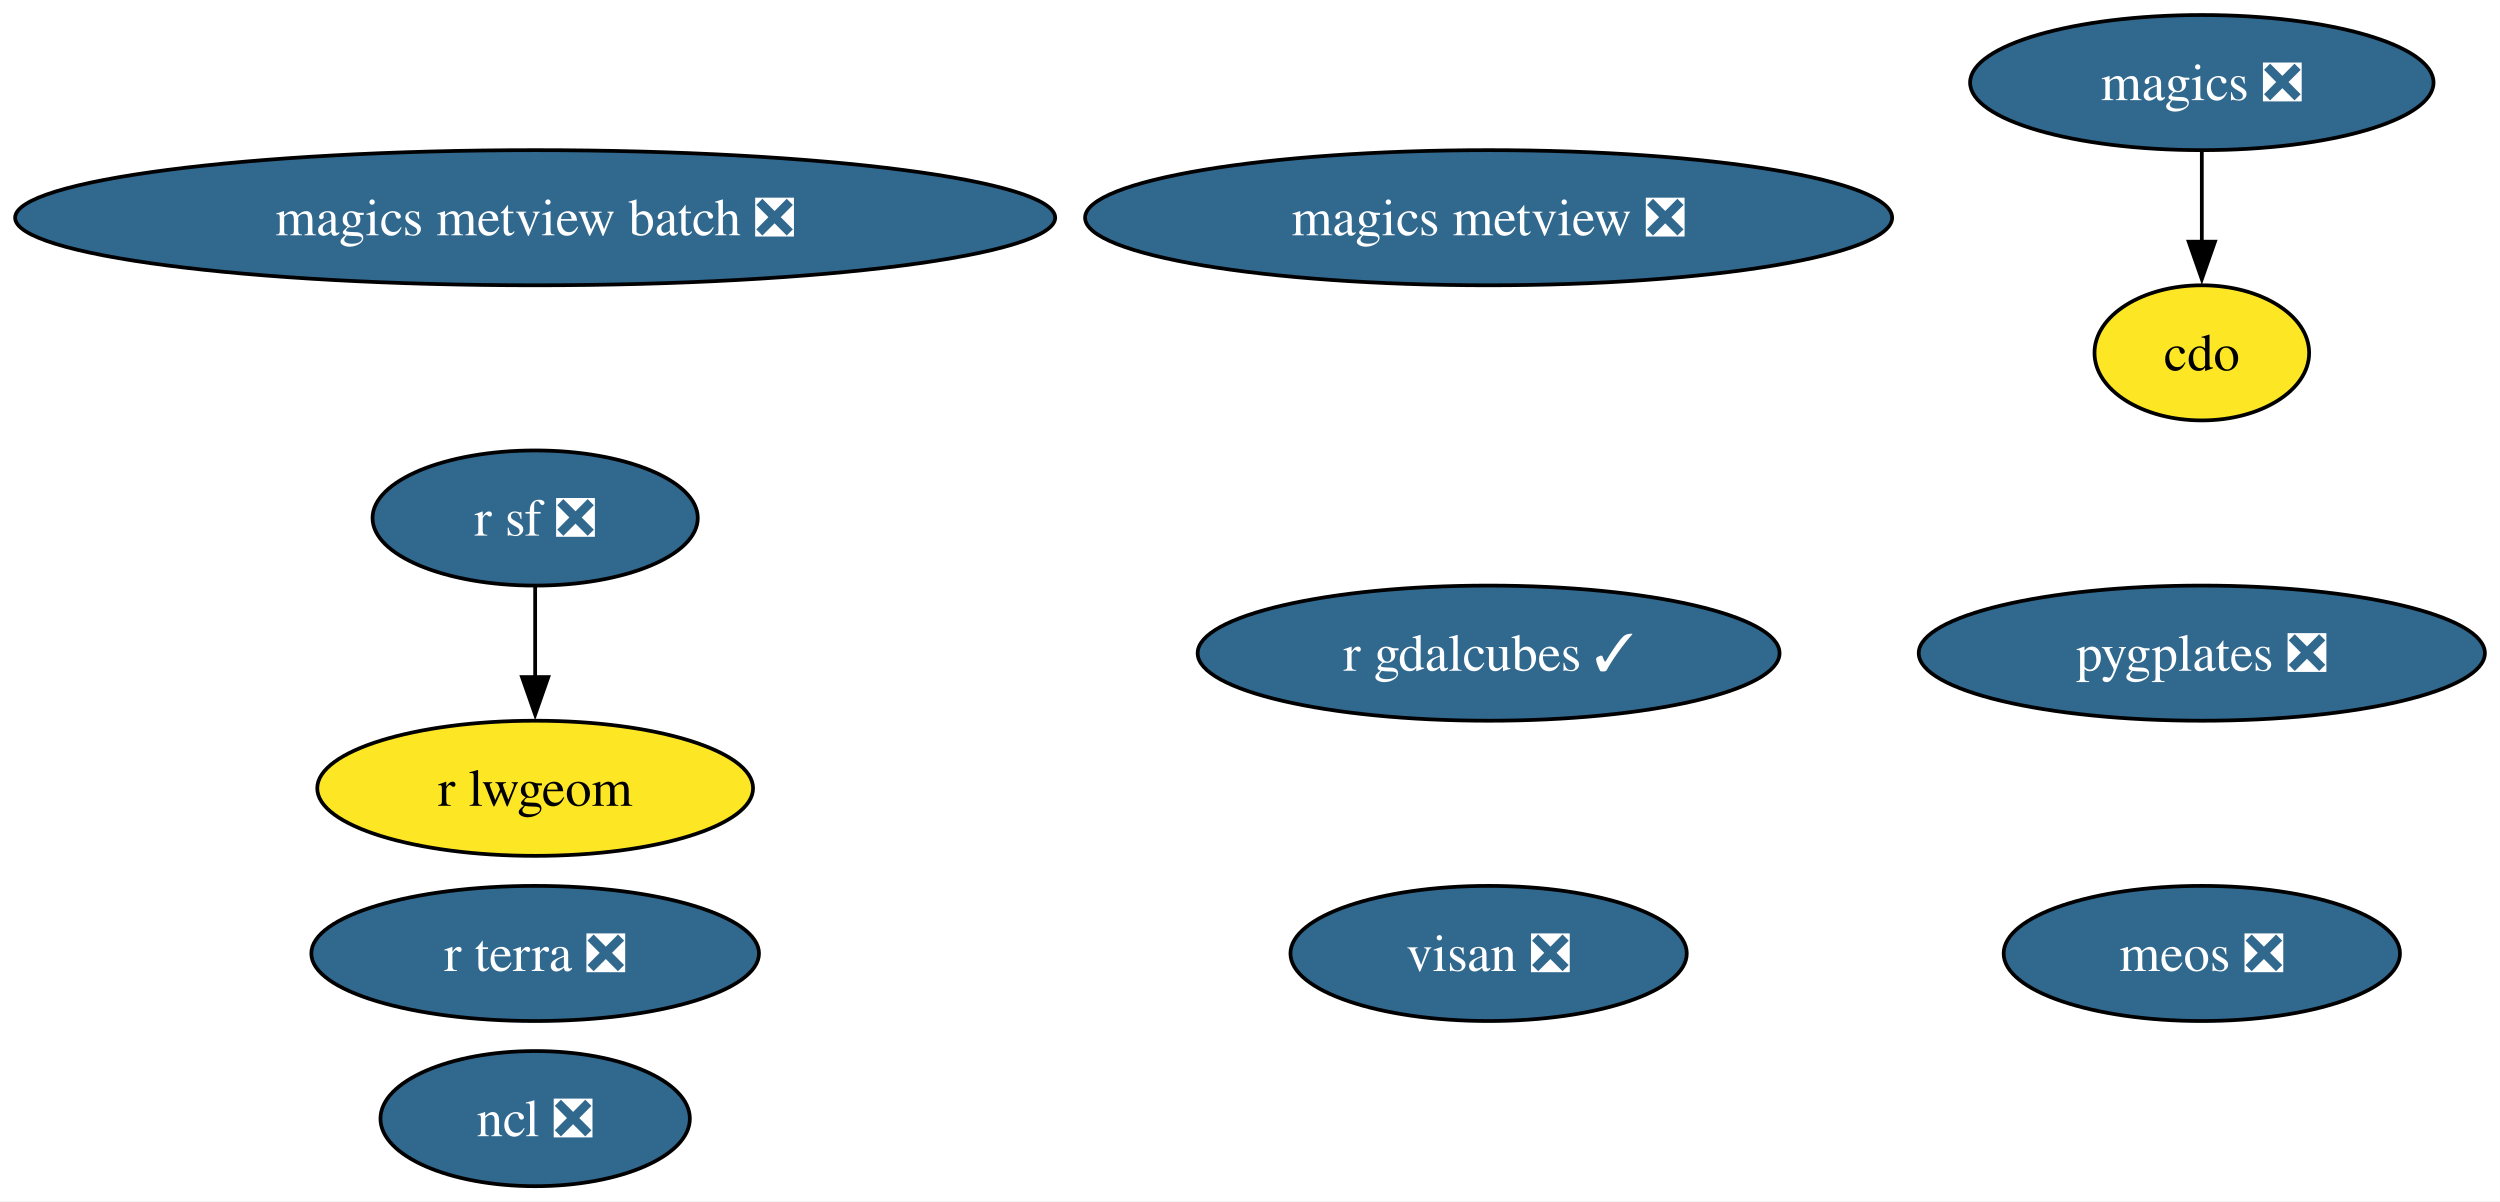
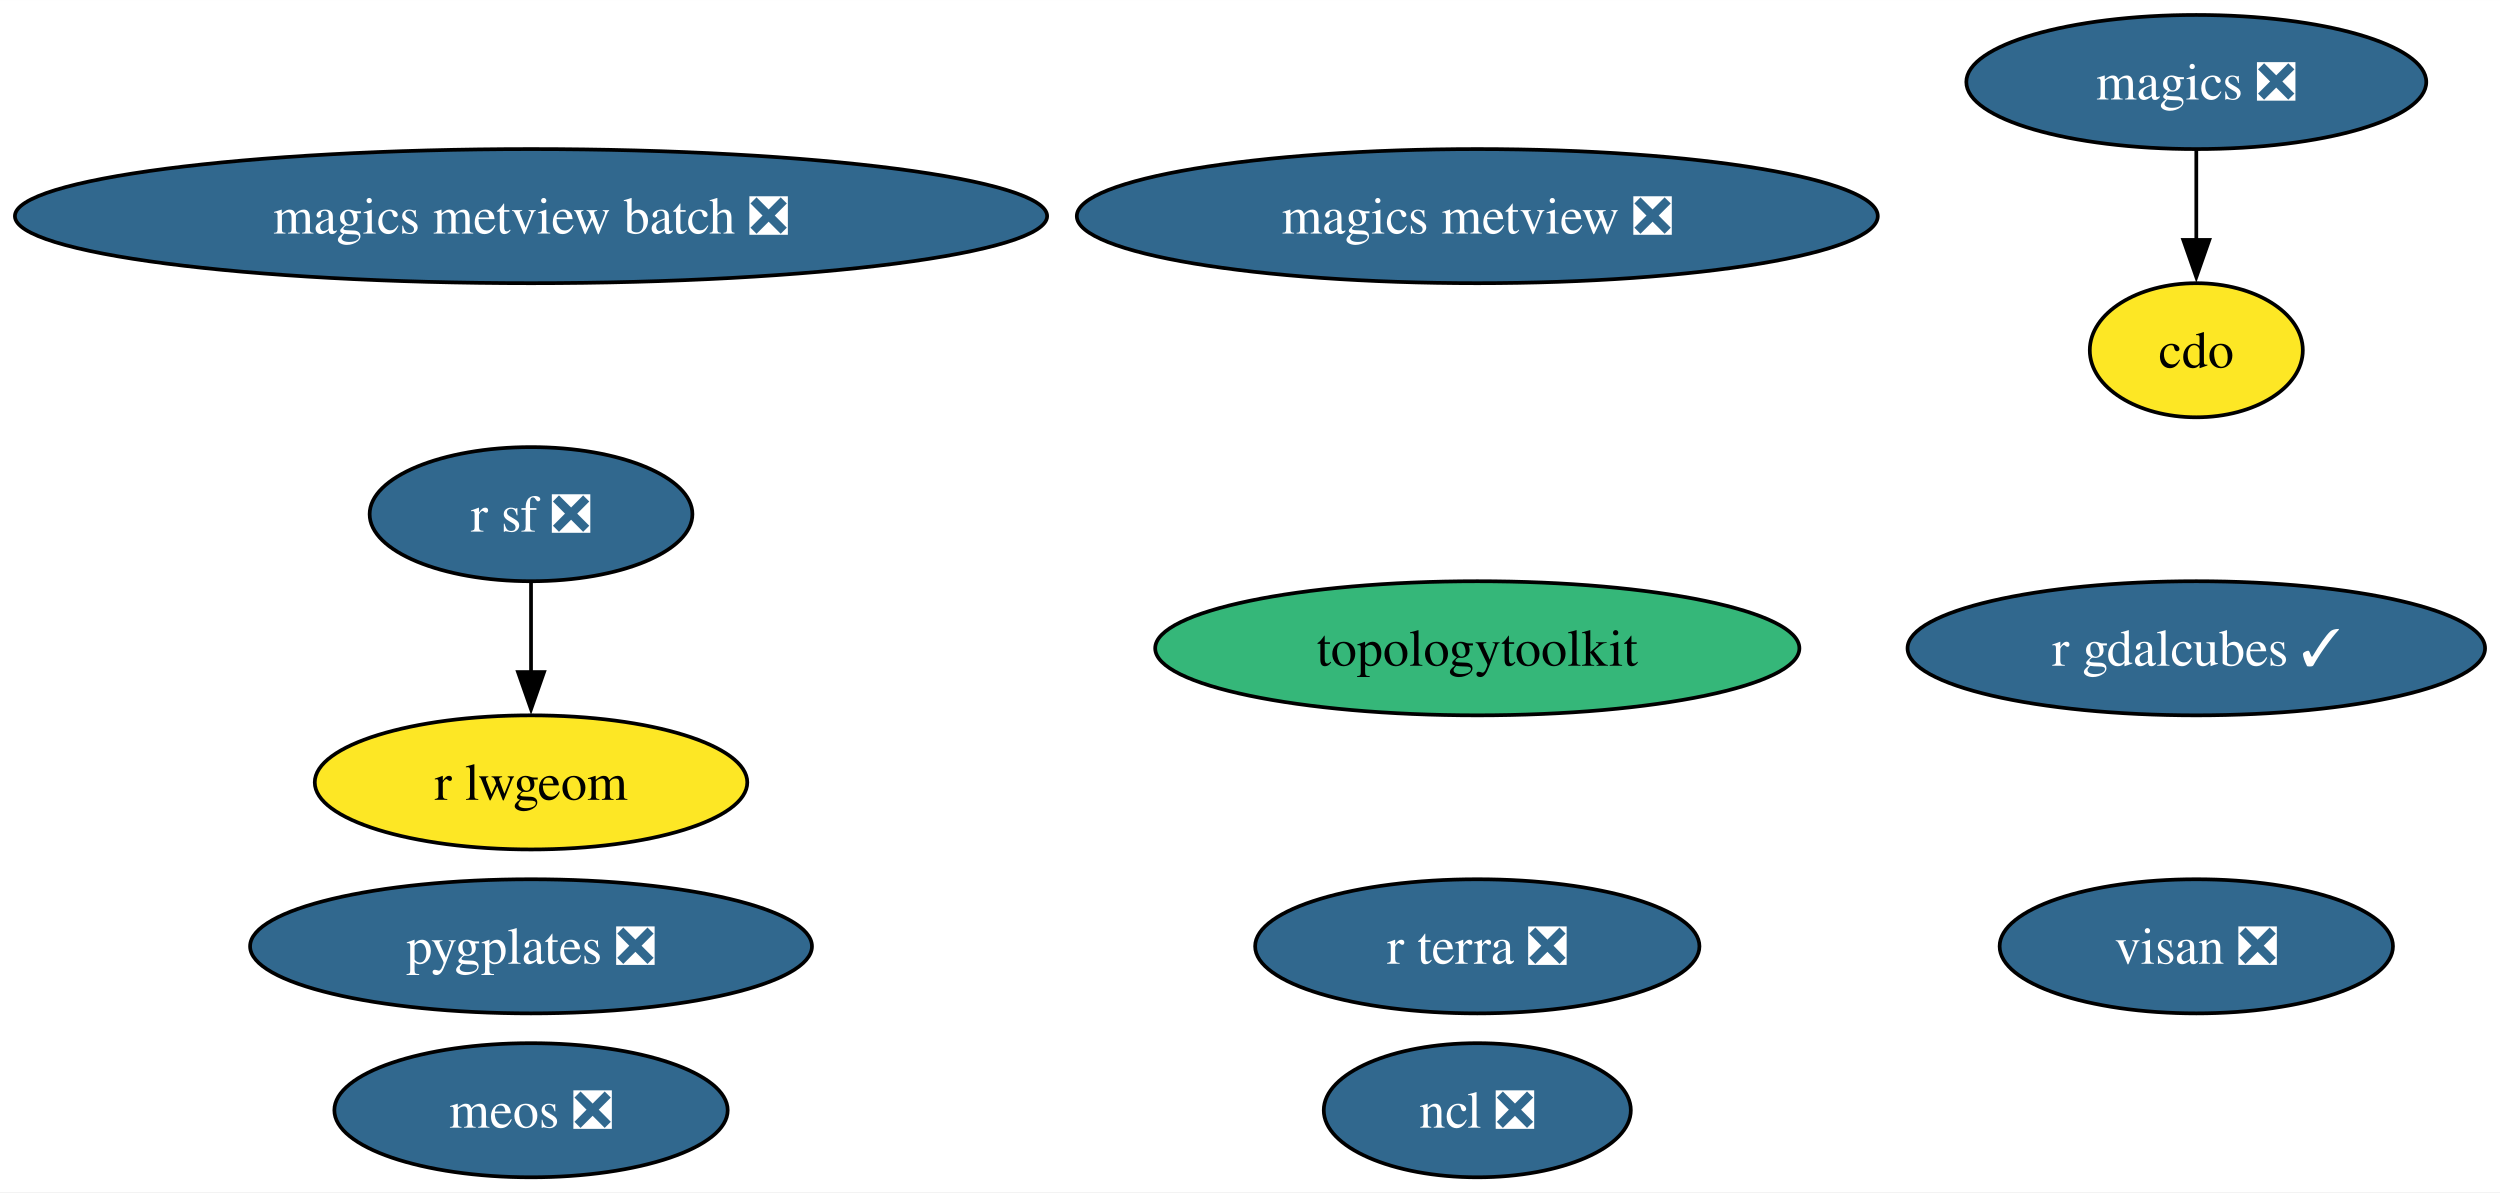
- <svg xmlns="http://www.w3.org/2000/svg" xmlns:xlink="http://www.w3.org/1999/xlink" width="666pt" height="320pt" viewBox="0.00 0.00 665.95 320.00">
+ <svg xmlns="http://www.w3.org/2000/svg" xmlns:xlink="http://www.w3.org/1999/xlink" width="671pt" height="320pt" viewBox="0.00 0.00 671.06 320.00">
  <g id="graph0" class="graph" transform="scale(1 1) rotate(0) translate(4 316)">
-     <polygon fill="white" stroke="none" points="-4,4 -4,-316 661.95,-316 661.95,4 -4,4" />
+     <polygon fill="white" stroke="none" points="-4,4 -4,-316 667.06,-316 667.06,4 -4,4" />
    <g id="node1" class="node">
      <g id="a_node1">
        <a xlink:href="https://github.com/conda-forge/cdo-feedstock" xlink:title="cdo">
-           <ellipse fill="#fde725" stroke="black" cx="582.54" cy="-222" rx="28.59" ry="18" />
-           <text text-anchor="middle" x="582.54" y="-217.32" font-family="Times,serif" font-size="14.00">cdo</text>
+           <ellipse fill="#fde725" stroke="black" cx="585.54" cy="-222" rx="28.59" ry="18" />
+           <text text-anchor="middle" x="585.54" y="-217.32" font-family="Times,serif" font-size="14.00">cdo</text>
        </a>
      </g>
    </g>
    <g id="node2" class="node">
      <g id="a_node2">
        <a xlink:href="https://github.com/conda-forge/magics-feedstock/pull/141" xlink:title="magics ❎">
-           <ellipse fill="#31688e" stroke="black" cx="582.54" cy="-294" rx="61.73" ry="18" />
-           <text text-anchor="middle" x="582.54" y="-289.32" font-family="Times,serif" font-size="14.00" fill="white">magics ❎</text>
+           <ellipse fill="#31688e" stroke="black" cx="585.54" cy="-294" rx="61.73" ry="18" />
+           <text text-anchor="middle" x="585.54" y="-289.32" font-family="Times,serif" font-size="14.00" fill="white">magics ❎</text>
        </a>
      </g>
    </g>
    <g id="edge1" class="edge">
-       <path fill="none" stroke="black" d="M582.54,-275.7C582.54,-268.41 582.54,-259.73 582.54,-251.54" />
-       <polygon fill="black" stroke="black" points="586.04,-251.62 582.54,-241.62 579.04,-251.62 586.04,-251.62" />
+       <path fill="none" stroke="black" d="M585.54,-275.7C585.54,-268.41 585.54,-259.73 585.54,-251.54" />
+       <polygon fill="black" stroke="black" points="589.04,-251.62 585.54,-241.62 582.04,-251.62 589.04,-251.62" />
    </g>
    <g id="node3" class="node">
      <g id="a_node3">
        <a xlink:href="https://github.com/conda-forge/ncl-feedstock/pull/159" xlink:title="ncl ❎">
-           <ellipse fill="#31688e" stroke="black" cx="138.54" cy="-18" rx="41.21" ry="18" />
-           <text text-anchor="middle" x="138.54" y="-13.32" font-family="Times,serif" font-size="14.00" fill="white">ncl ❎</text>
+           <ellipse fill="#31688e" stroke="black" cx="392.54" cy="-18" rx="41.21" ry="18" />
+           <text text-anchor="middle" x="392.54" y="-13.32" font-family="Times,serif" font-size="14.00" fill="white">ncl ❎</text>
        </a>
      </g>
    </g>
    <g id="node4" class="node">
      <g id="a_node4">
        <a xlink:href="https://github.com/conda-forge/r-sf-feedstock/pull/140" xlink:title="r sf ❎">
          <ellipse fill="#31688e" stroke="black" cx="138.54" cy="-178" rx="43.32" ry="18" />
          <text text-anchor="middle" x="138.54" y="-173.32" font-family="Times,serif" font-size="14.00" fill="white">r sf ❎</text>
        </a>
      </g>
    </g>
    <g id="node5" class="node">
      <g id="a_node5">
        <a xlink:href="https://github.com/conda-forge/r-lwgeom-feedstock" xlink:title="r lwgeom">
          <ellipse fill="#fde725" stroke="black" cx="138.54" cy="-106" rx="58.05" ry="18" />
          <text text-anchor="middle" x="138.54" y="-101.33" font-family="Times,serif" font-size="14.00">r lwgeom</text>
        </a>
      </g>
    </g>
    <g id="edge2" class="edge">
      <path fill="none" stroke="black" d="M138.54,-159.7C138.54,-152.41 138.54,-143.73 138.54,-135.54" />
      <polygon fill="black" stroke="black" points="142.04,-135.62 138.54,-125.62 135.04,-135.62 142.04,-135.62" />
    </g>
    <g id="node6" class="node">
      <g id="a_node6">
+         <a xlink:href="https://github.com/conda-forge/topologytoolkit-feedstock" xlink:title="topologytoolkit">
+           <ellipse fill="#35b779" stroke="black" cx="392.54" cy="-142" rx="86.46" ry="18" />
+           <text text-anchor="middle" x="392.54" y="-137.32" font-family="Times,serif" font-size="14.00">topologytoolkit</text>
+         </a>
+       </g>
+     </g>
+     <g id="node7" class="node">
+       <g id="a_node7">
        <a xlink:href="https://github.com/conda-forge/magics-metview-feedstock/pull/81" xlink:title="magics metview ❎">
          <ellipse fill="#31688e" stroke="black" cx="392.54" cy="-258" rx="107.5" ry="18" />
          <text text-anchor="middle" x="392.54" y="-253.32" font-family="Times,serif" font-size="14.00" fill="white">magics metview ❎</text>
        </a>
      </g>
    </g>
-     <g id="node7" class="node">
-       <g id="a_node7">
+     <g id="node8" class="node">
+       <g id="a_node8">
        <a xlink:href="https://github.com/conda-forge/magics-metview-batch-feedstock/pull/72" xlink:title="magics metview batch ❎">
          <ellipse fill="#31688e" stroke="black" cx="138.54" cy="-258" rx="138.54" ry="18" />
          <text text-anchor="middle" x="138.54" y="-253.32" font-family="Times,serif" font-size="14.00" fill="white">magics metview batch ❎</text>
        </a>
      </g>
    </g>
-     <g id="node8" class="node">
-       <g id="a_node8">
-         <a xlink:href="https://github.com/conda-forge/r-gdalcubes-feedstock/pull/67" xlink:title="r gdalcubes ✓">
-           <ellipse fill="#31688e" stroke="black" cx="392.54" cy="-142" rx="77.51" ry="18" />
-           <text text-anchor="middle" x="392.54" y="-137.32" font-family="Times,serif" font-size="14.00" fill="white">r gdalcubes ✓</text>
-         </a>
-       </g>
-     </g>
    <g id="node9" class="node">
      <g id="a_node9">
-         <a xlink:href="https://github.com/conda-forge/r-terra-feedstock/pull/116" xlink:title="r terra ❎">
-           <ellipse fill="#31688e" stroke="black" cx="138.54" cy="-62" rx="59.63" ry="18" />
-           <text text-anchor="middle" x="138.54" y="-57.33" font-family="Times,serif" font-size="14.00" fill="white">r terra ❎</text>
+         <a xlink:href="https://github.com/conda-forge/r-gdalcubes-feedstock/pull/67" xlink:title="r gdalcubes ✓">
+           <ellipse fill="#31688e" stroke="black" cx="585.54" cy="-142" rx="77.51" ry="18" />
+           <text text-anchor="middle" x="585.54" y="-137.32" font-family="Times,serif" font-size="14.00" fill="white">r gdalcubes ✓</text>
        </a>
      </g>
    </g>
    <g id="node10" class="node">
      <g id="a_node10">
-         <a xlink:href="https://github.com/conda-forge/visan-feedstock/pull/28" xlink:title="visan ❎">
-           <ellipse fill="#31688e" stroke="black" cx="392.54" cy="-62" rx="52.79" ry="18" />
-           <text text-anchor="middle" x="392.54" y="-57.33" font-family="Times,serif" font-size="14.00" fill="white">visan ❎</text>
+         <a xlink:href="https://github.com/conda-forge/r-terra-feedstock/pull/116" xlink:title="r terra ❎">
+           <ellipse fill="#31688e" stroke="black" cx="392.54" cy="-62" rx="59.63" ry="18" />
+           <text text-anchor="middle" x="392.54" y="-57.33" font-family="Times,serif" font-size="14.00" fill="white">r terra ❎</text>
        </a>
      </g>
    </g>
    <g id="node11" class="node">
      <g id="a_node11">
-         <a xlink:href="https://github.com/conda-forge/pygplates-feedstock/pull/37" xlink:title="pygplates ❎">
-           <ellipse fill="#31688e" stroke="black" cx="582.54" cy="-142" rx="75.41" ry="18" />
-           <text text-anchor="middle" x="582.54" y="-137.32" font-family="Times,serif" font-size="14.00" fill="white">pygplates ❎</text>
+         <a xlink:href="https://github.com/conda-forge/visan-feedstock/pull/28" xlink:title="visan ❎">
+           <ellipse fill="#31688e" stroke="black" cx="585.54" cy="-62" rx="52.79" ry="18" />
+           <text text-anchor="middle" x="585.54" y="-57.33" font-family="Times,serif" font-size="14.00" fill="white">visan ❎</text>
        </a>
      </g>
    </g>
    <g id="node12" class="node">
      <g id="a_node12">
+         <a xlink:href="https://github.com/conda-forge/pygplates-feedstock/pull/37" xlink:title="pygplates ❎">
+           <ellipse fill="#31688e" stroke="black" cx="138.54" cy="-62" rx="75.41" ry="18" />
+           <text text-anchor="middle" x="138.54" y="-57.33" font-family="Times,serif" font-size="14.00" fill="white">pygplates ❎</text>
+         </a>
+       </g>
+     </g>
+     <g id="node13" class="node">
+       <g id="a_node13">
        <a xlink:href="https://github.com/conda-forge/meos-feedstock/pull/13" xlink:title="meos ❎">
-           <ellipse fill="#31688e" stroke="black" cx="582.54" cy="-62" rx="52.79" ry="18" />
-           <text text-anchor="middle" x="582.54" y="-57.33" font-family="Times,serif" font-size="14.00" fill="white">meos ❎</text>
+           <ellipse fill="#31688e" stroke="black" cx="138.54" cy="-18" rx="52.79" ry="18" />
+           <text text-anchor="middle" x="138.54" y="-13.32" font-family="Times,serif" font-size="14.00" fill="white">meos ❎</text>
        </a>
      </g>
    </g>
  </g>
</svg>
